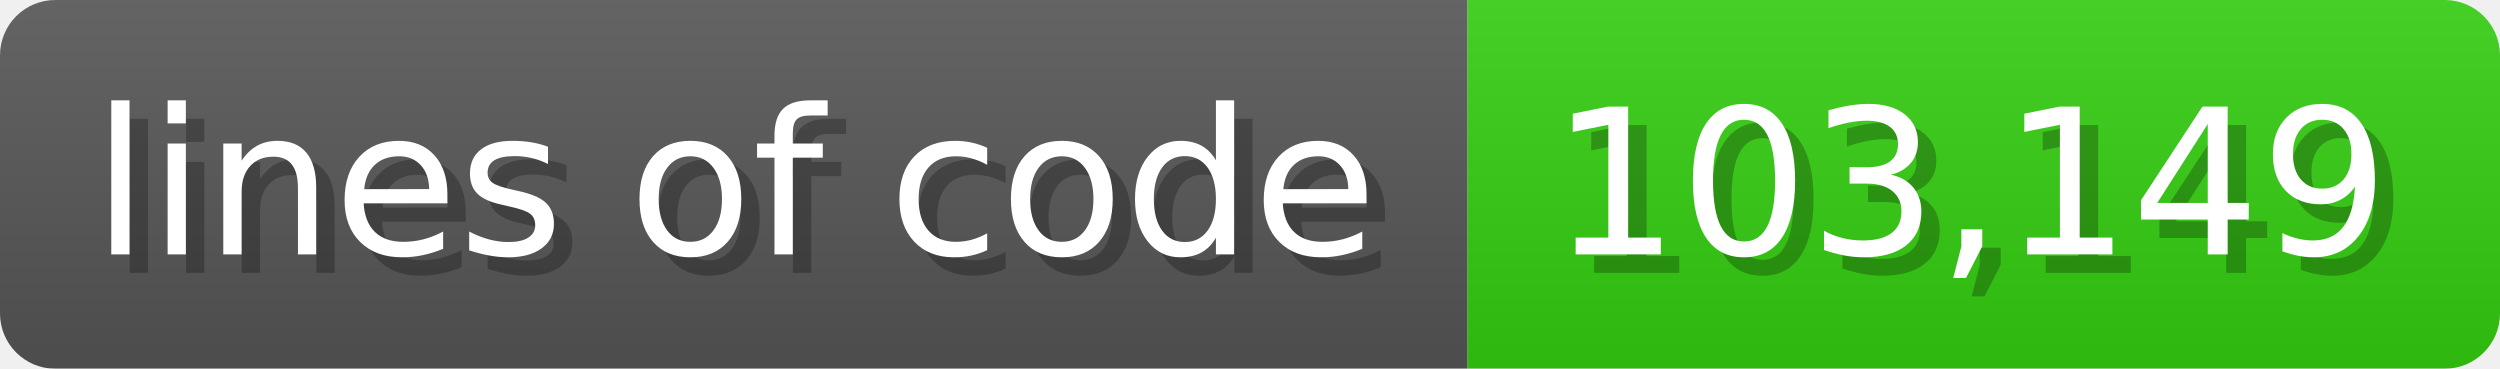
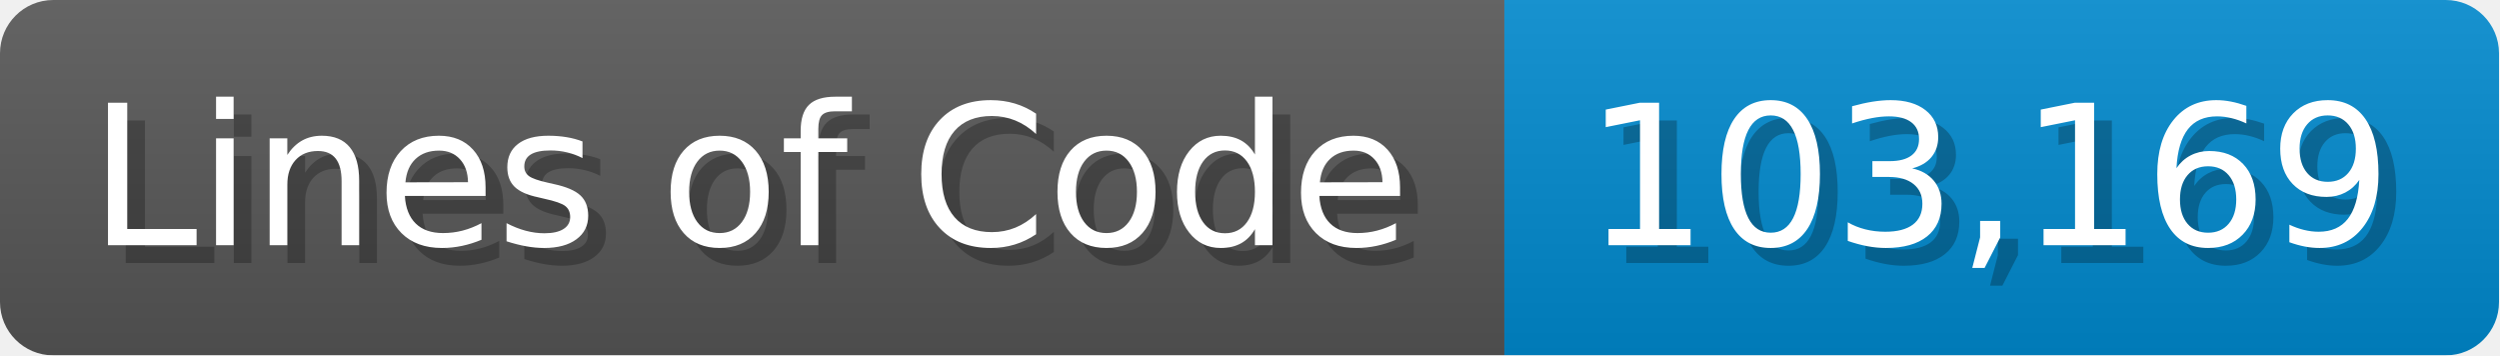
- <svg xmlns="http://www.w3.org/2000/svg" width="135.6" height="20" viewBox="0 0 1356 200">
+ <svg xmlns="http://www.w3.org/2000/svg" width="140.7" height="20" viewBox="0 0 1407 200">
  <linearGradient id="a" x2="0" y2="100%">
    <stop offset="0" stop-opacity=".1" stop-color="#EEE" />
    <stop offset="1" stop-opacity=".1" />
  </linearGradient>
  <mask id="m">
-     <rect width="1356" height="200" rx="30" fill="#FFF" />
+     <rect width="1407" height="200" rx="30" fill="#FFF" />
  </mask>
  <g mask="url(#m)">
-     <rect width="796" height="200" fill="#555" />
-     <rect width="560" height="200" fill="#3C1" x="796" />
-     <rect width="1356" height="200" fill="url(#a)" />
+     <rect width="847" height="200" fill="#555" />
+     <rect width="560" height="200" fill="#08C" x="847" />
+     <rect width="1407" height="200" fill="url(#a)" />
  </g>
  <g fill="#fff" text-anchor="start" font-family="Verdana,DejaVu Sans,sans-serif" font-size="110">
-     <text x="60" y="148" textLength="696" fill="#000" opacity="0.25">lines of code</text>
-     <text x="50" y="138" textLength="696">lines of code</text>
-     <text x="851" y="148" textLength="460" fill="#000" opacity="0.25">103,149</text>
-     <text x="841" y="138" textLength="460">103,149</text>
+     <text x="60" y="148" textLength="747" fill="#000" opacity="0.25">Lines of Code</text>
+     <text x="50" y="138" textLength="747">Lines of Code</text>
+     <text x="902" y="148" textLength="460" fill="#000" opacity="0.25">103,169</text>
+     <text x="892" y="138" textLength="460">103,169</text>
  </g>
</svg>
